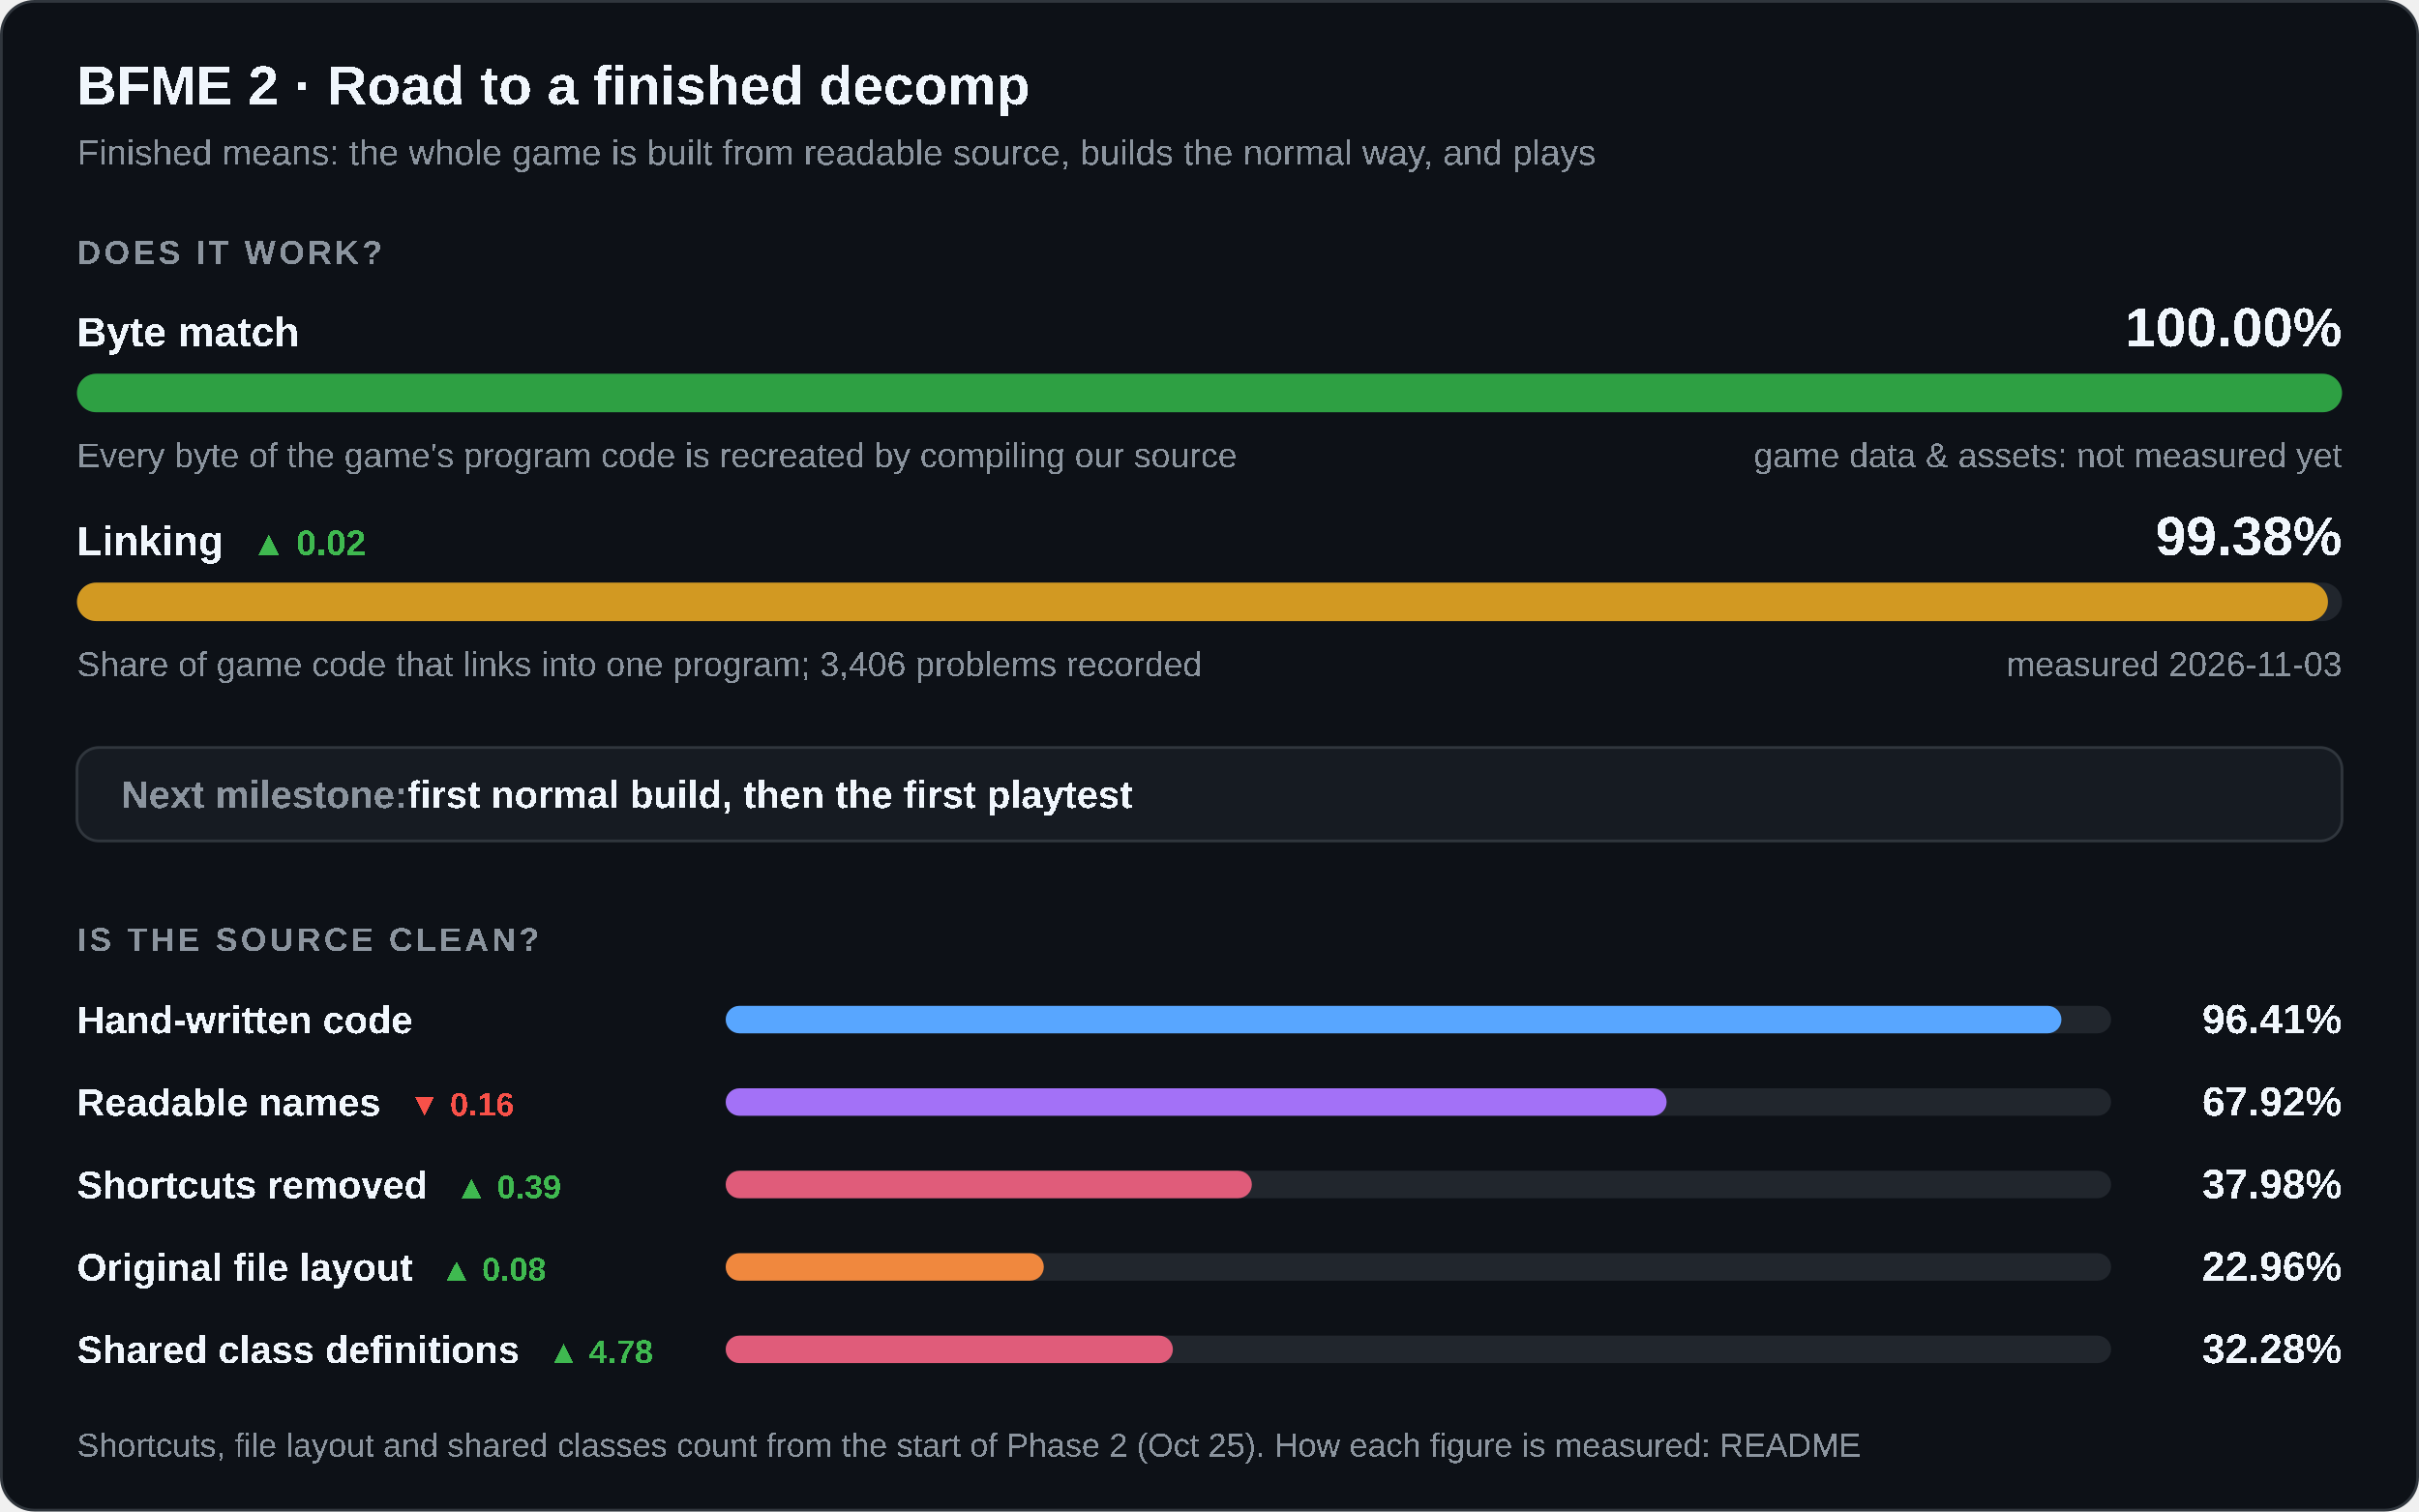
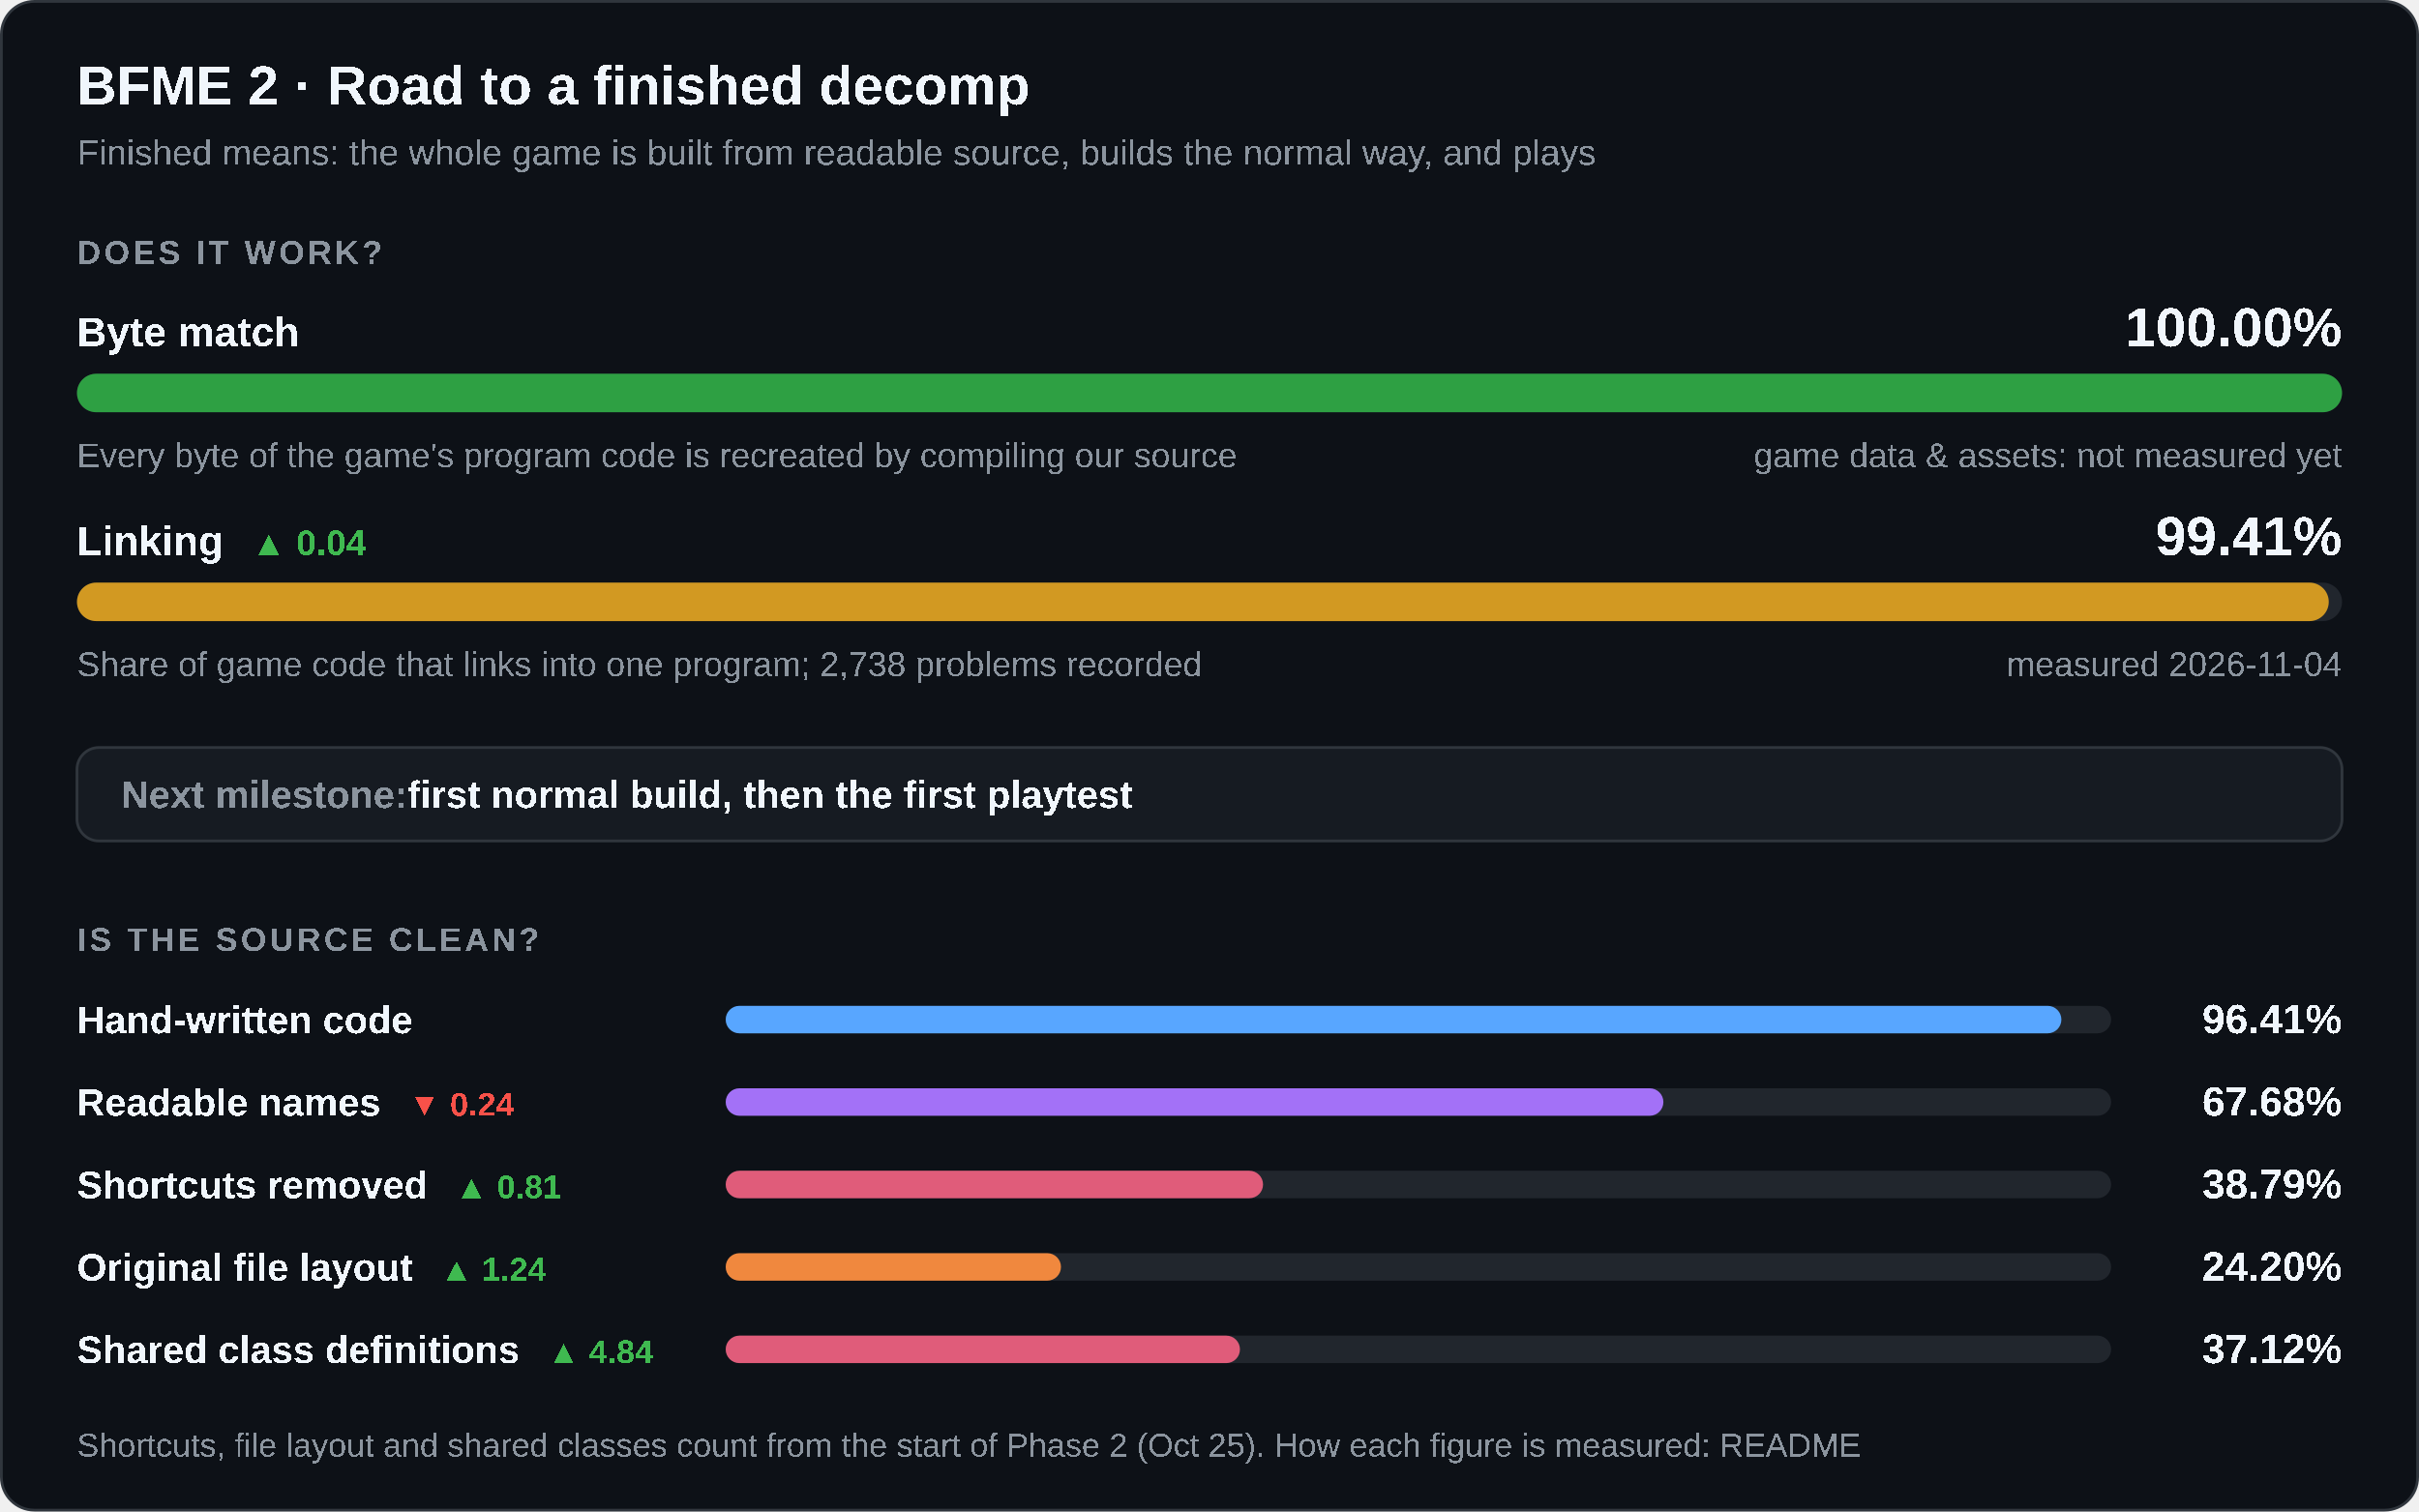
<svg xmlns="http://www.w3.org/2000/svg" width="880" height="550" viewBox="0 0 880 550" role="img" aria-labelledby="title desc">
  <style>
    .card { fill: #0d1117; stroke: #30363d; } .track { fill: #21262d; } .box { fill: #161b22; stroke: #30363d; }
    .strong { fill: #f0f6fc; } .muted { fill: #8b949e; } .up { fill: #3fb950; } .down { fill: #f85149; }
    @media (prefers-color-scheme: light) {
      .card { fill: #ffffff; stroke: #d0d7de; } .track { fill: #eaeef2; } .box { fill: #f6f8fa; stroke: #d0d7de; }
      .strong { fill: #1f2328; } .muted { fill: #59636e; } .up { fill: #1a7f37; } .down { fill: #cf222e; }
    }
  </style>
  <rect class="card" x="0.5" y="0.5" width="879" height="549" rx="12" />
  <g font-family="'Segoe UI',Arial" text-rendering="optimizeSpeed" kerning="0" style="font-kerning:none;font-feature-settings:'kern' 0">
    <text x="28" y="38" class="strong" font-size="20" font-weight="700">BFME 2 · Road to a finished decomp</text>
    <text x="28" y="60" class="muted" font-size="13">Finished means: the whole game is built from readable source, builds the normal way, and plays</text>
    <text x="28" y="96" class="muted" font-size="12" font-weight="600" letter-spacing="1.2">DOES IT WORK?</text>
    <text x="28" y="126" class="strong" font-size="15" font-weight="600">Byte match</text>
    <text x="852" y="126" class="strong" font-size="20" font-weight="700" text-anchor="end">100.00%</text>
    <rect class="track" x="28" y="136" width="824" height="14" rx="7" />
    <rect x="28" y="136" width="824.00" height="14" rx="7" fill="#2ea043" />
    <text x="28" y="170" class="muted" font-size="12.5">Every byte of the game's program code is recreated by compiling our source</text>
    <text x="852" y="170" class="muted" font-size="12.5" text-anchor="end">game data &amp; assets: not measured yet</text>
-     <text x="28" y="202" class="strong" font-size="15" font-weight="600">Linking<tspan class="up" dx="10" font-size="13" font-weight="600">▲ 0.02</tspan>
+     <text x="28" y="202" class="strong" font-size="15" font-weight="600">Linking<tspan class="up" dx="10" font-size="13" font-weight="600">▲ 0.04</tspan>
    </text>
-     <text x="852" y="202" class="strong" font-size="20" font-weight="700" text-anchor="end">99.38%</text>
+     <text x="852" y="202" class="strong" font-size="20" font-weight="700" text-anchor="end">99.41%</text>
    <rect class="track" x="28" y="212" width="824" height="14" rx="7" />
-     <rect x="28" y="212" width="818.88" height="14" rx="7" fill="#d29922" />
-     <text x="28" y="246" class="muted" font-size="12.5">Share of game code that links into one program; 3,406 problems recorded</text>
-     <text x="852" y="246" class="muted" font-size="12.5" text-anchor="end">measured 2026-11-03</text>
+     <rect x="28" y="212" width="819.17" height="14" rx="7" fill="#d29922" />
+     <text x="28" y="246" class="muted" font-size="12.5">Share of game code that links into one program; 2,738 problems recorded</text>
+     <text x="852" y="246" class="muted" font-size="12.5" text-anchor="end">measured 2026-11-04</text>
    <rect class="box" x="28" y="272" width="824" height="34" rx="8" />
    <text x="44" y="294" class="muted" font-size="14" font-weight="600">Next milestone:<tspan class="strong"> first normal build, then the first playtest</tspan>
    </text>
    <text x="28" y="346" class="muted" font-size="12" font-weight="600" letter-spacing="1.2">IS THE SOURCE CLEAN?</text>
    <text x="28" y="376" class="strong" font-size="14" font-weight="600">Hand-written code</text>
    <rect class="track" x="264" y="366" width="504" height="10" rx="5" />
-     <rect x="264" y="366" width="485.92" height="10" rx="5" fill="#58a6ff" />
+     <rect x="264" y="366" width="485.90" height="10" rx="5" fill="#58a6ff" />
    <text x="852" y="376" class="strong" font-size="15" font-weight="700" text-anchor="end">96.41%</text>
-     <text x="28" y="406" class="strong" font-size="14" font-weight="600">Readable names<tspan class="down" dx="10" font-size="12" font-weight="600">▼ 0.16</tspan>
+     <text x="28" y="406" class="strong" font-size="14" font-weight="600">Readable names<tspan class="down" dx="10" font-size="12" font-weight="600">▼ 0.24</tspan>
    </text>
    <rect class="track" x="264" y="396" width="504" height="10" rx="5" />
-     <rect x="264" y="396" width="342.29" height="10" rx="5" fill="#a371f7" />
-     <text x="852" y="406" class="strong" font-size="15" font-weight="700" text-anchor="end">67.92%</text>
-     <text x="28" y="436" class="strong" font-size="14" font-weight="600">Shortcuts removed<tspan class="up" dx="10" font-size="12" font-weight="600">▲ 0.39</tspan>
+     <rect x="264" y="396" width="341.12" height="10" rx="5" fill="#a371f7" />
+     <text x="852" y="406" class="strong" font-size="15" font-weight="700" text-anchor="end">67.68%</text>
+     <text x="28" y="436" class="strong" font-size="14" font-weight="600">Shortcuts removed<tspan class="up" dx="10" font-size="12" font-weight="600">▲ 0.81</tspan>
    </text>
    <rect class="track" x="264" y="426" width="504" height="10" rx="5" />
-     <rect x="264" y="426" width="191.41" height="10" rx="5" fill="#e05c7a" />
-     <text x="852" y="436" class="strong" font-size="15" font-weight="700" text-anchor="end">37.98%</text>
-     <text x="28" y="466" class="strong" font-size="14" font-weight="600">Original file layout<tspan class="up" dx="10" font-size="12" font-weight="600">▲ 0.08</tspan>
+     <rect x="264" y="426" width="195.48" height="10" rx="5" fill="#e05c7a" />
+     <text x="852" y="436" class="strong" font-size="15" font-weight="700" text-anchor="end">38.79%</text>
+     <text x="28" y="466" class="strong" font-size="14" font-weight="600">Original file layout<tspan class="up" dx="10" font-size="12" font-weight="600">▲ 1.24</tspan>
    </text>
    <rect class="track" x="264" y="456" width="504" height="10" rx="5" />
-     <rect x="264" y="456" width="115.72" height="10" rx="5" fill="#f0883e" />
-     <text x="852" y="466" class="strong" font-size="15" font-weight="700" text-anchor="end">22.96%</text>
-     <text x="28" y="496" class="strong" font-size="14" font-weight="600">Shared class definitions<tspan class="up" dx="10" font-size="12" font-weight="600">▲ 4.78</tspan>
+     <rect x="264" y="456" width="121.97" height="10" rx="5" fill="#f0883e" />
+     <text x="852" y="466" class="strong" font-size="15" font-weight="700" text-anchor="end">24.20%</text>
+     <text x="28" y="496" class="strong" font-size="14" font-weight="600">Shared class definitions<tspan class="up" dx="10" font-size="12" font-weight="600">▲ 4.84</tspan>
    </text>
    <rect class="track" x="264" y="486" width="504" height="10" rx="5" />
-     <rect x="264" y="486" width="162.68" height="10" rx="5" fill="#e05c7a" />
-     <text x="852" y="496" class="strong" font-size="15" font-weight="700" text-anchor="end">32.28%</text>
+     <rect x="264" y="486" width="187.08" height="10" rx="5" fill="#e05c7a" />
+     <text x="852" y="496" class="strong" font-size="15" font-weight="700" text-anchor="end">37.12%</text>
    <text x="28" y="530" class="muted" font-size="12">Shortcuts, file layout and shared classes count from the start of Phase 2 (Oct 25). How each figure is measured: README</text>
  </g>
</svg>
